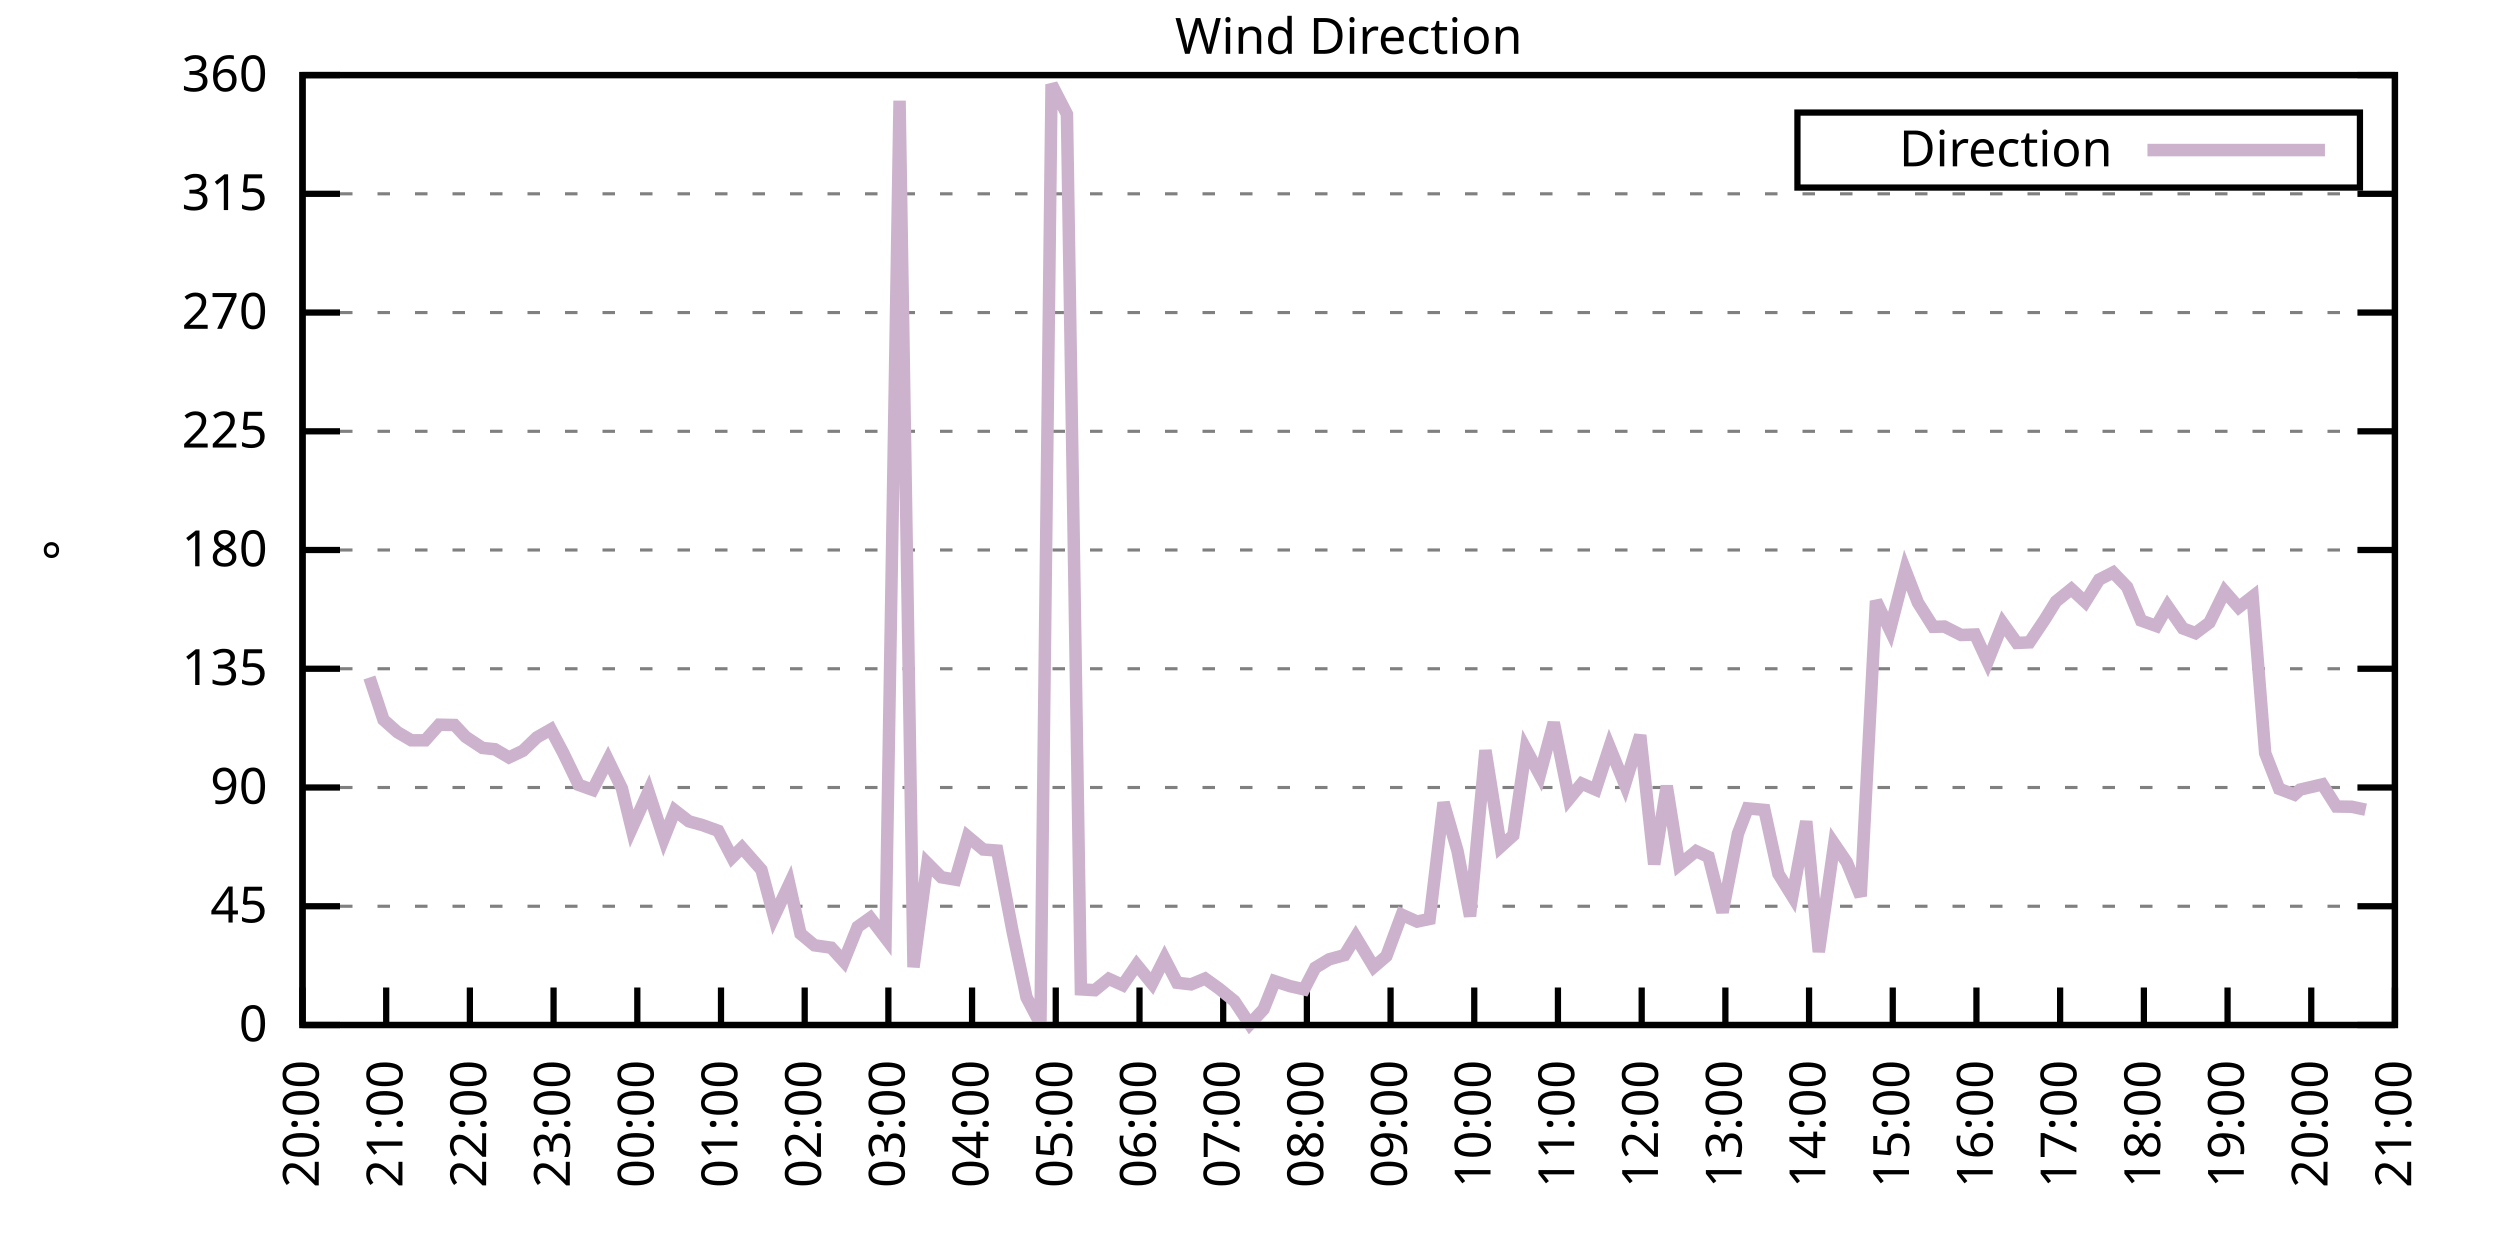
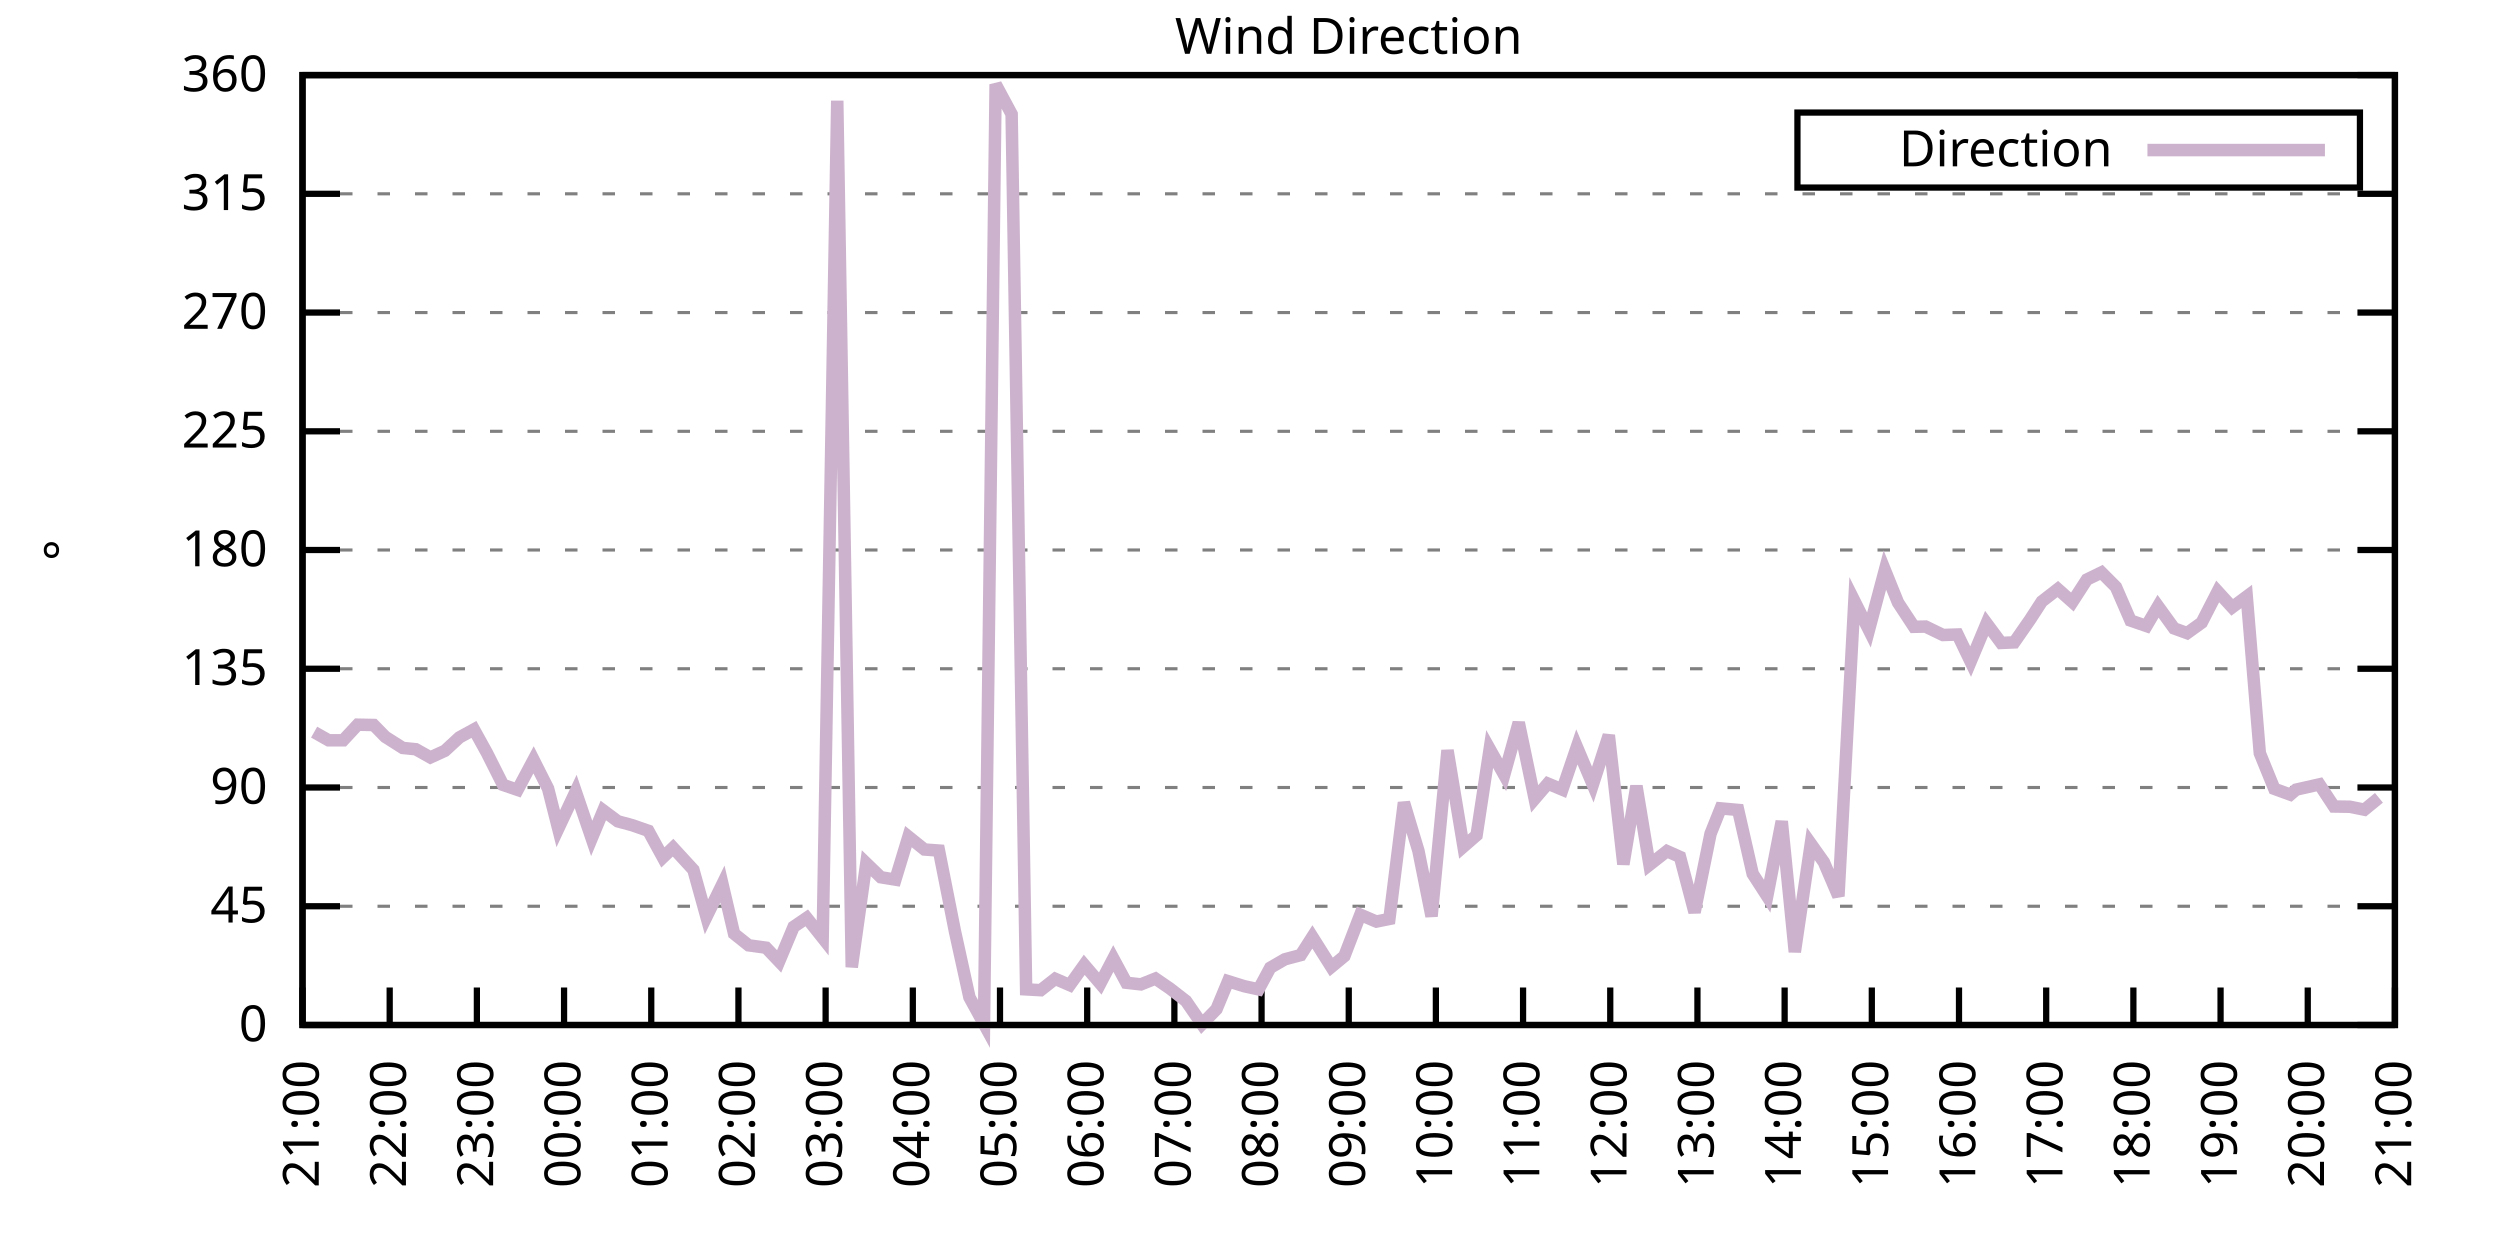
<svg xmlns="http://www.w3.org/2000/svg" xmlns:xlink="http://www.w3.org/1999/xlink" width="400" height="200" viewBox="0 0 400 200">
  <g id="gnuplot_canvas">
    <rect x="0" y="0" width="400" height="200" fill="none" />
    <defs>
      <circle id="gpDot" r="0.5" stroke-width="0.5" stroke="currentColor" />
      <path id="gpPt0" stroke-width="0.333" stroke="currentColor" d="M-1,0 h2 M0,-1 v2" />
      <path id="gpPt1" stroke-width="0.333" stroke="currentColor" d="M-1,-1 L1,1 M1,-1 L-1,1" />
      <path id="gpPt2" stroke-width="0.333" stroke="currentColor" d="M-1,0 L1,0 M0,-1 L0,1 M-1,-1 L1,1 M-1,1 L1,-1" />
      <rect id="gpPt3" stroke-width="0.333" stroke="currentColor" x="-1" y="-1" width="2" height="2" />
      <rect id="gpPt4" stroke-width="0.333" stroke="currentColor" fill="currentColor" x="-1" y="-1" width="2" height="2" />
      <circle id="gpPt5" stroke-width="0.333" stroke="currentColor" cx="0" cy="0" r="1" />
      <use xlink:href="#gpPt5" id="gpPt6" fill="currentColor" stroke="none" />
      <path id="gpPt7" stroke-width="0.333" stroke="currentColor" d="M0,-1.33 L-1.33,0.67 L1.33,0.67 z" />
      <use xlink:href="#gpPt7" id="gpPt8" fill="currentColor" stroke="none" />
      <use xlink:href="#gpPt7" id="gpPt9" stroke="currentColor" transform="rotate(180)" />
      <use xlink:href="#gpPt9" id="gpPt10" fill="currentColor" stroke="none" />
      <use xlink:href="#gpPt3" id="gpPt11" stroke="currentColor" transform="rotate(45)" />
      <use xlink:href="#gpPt11" id="gpPt12" fill="currentColor" stroke="none" />
      <path id="gpPt13" stroke-width="0.333" stroke="currentColor" d="M0,1.330 L1.265,0.411 L0.782,-1.067 L-0.782,-1.076 L-1.265,0.411 z" />
      <use xlink:href="#gpPt13" id="gpPt14" fill="currentColor" stroke="none" />
      <filter id="textbox" filterUnits="objectBoundingBox" x="0" y="0" height="1" width="1">
        <feFlood flood-color="white" flood-opacity="1" result="bgnd" />
        <feComposite in="SourceGraphic" in2="bgnd" operator="atop" />
      </filter>
      <filter id="greybox" filterUnits="objectBoundingBox" x="0" y="0" height="1" width="1">
        <feFlood flood-color="lightgrey" flood-opacity="1" result="grey" />
        <feComposite in="SourceGraphic" in2="grey" operator="atop" />
      </filter>
    </defs>
    <g fill="none" color="white" stroke="currentColor" stroke-width="1.00" stroke-linecap="butt" stroke-linejoin="miter">
</g>
    <g fill="none" color="black" stroke="currentColor" stroke-width="1.00" stroke-linecap="butt" stroke-linejoin="miter">
      <g stroke="none" shape-rendering="crispEdges">
        <polygon fill="rgb(255, 255, 255)" points="48.40,164.00 383.18,164.00 383.18,12.02 48.40,12.02 " />
      </g>
    </g>
    <g fill="none" color="black" stroke="currentColor" stroke-width="1.00" stroke-linecap="butt" stroke-linejoin="miter">
</g>
    <g fill="none" color="black" stroke="black" stroke-width="0.50" stroke-linecap="butt" stroke-linejoin="miter">
</g>
    <g fill="none" color="gray" stroke="currentColor" stroke-width="0.50" stroke-linecap="butt" stroke-linejoin="miter">
      <path stroke="gray" stroke-dasharray="2,4" class="gridline" d="M48.40,164.00 L383.19,164.00  " />
    </g>
    <g fill="none" color="gray" stroke="gray" stroke-width="1.00" stroke-linecap="butt" stroke-linejoin="miter">
</g>
    <g fill="none" color="black" stroke="currentColor" stroke-width="1.00" stroke-linecap="butt" stroke-linejoin="miter">
      <path stroke="black" d="M48.40,164.00 L54.40,164.00 M383.19,164.00 L377.19,164.00  " />
      <g transform="translate(42.80,166.60)" stroke="none" fill="black" font-family="Sans" font-size="8.00" text-anchor="end">
        <text>
          <tspan font-family="Sans"> 0</tspan>
        </text>
      </g>
    </g>
    <g fill="none" color="black" stroke="currentColor" stroke-width="1.00" stroke-linecap="butt" stroke-linejoin="miter">
</g>
    <g fill="none" color="black" stroke="black" stroke-width="0.50" stroke-linecap="butt" stroke-linejoin="miter">
</g>
    <g fill="none" color="gray" stroke="currentColor" stroke-width="0.50" stroke-linecap="butt" stroke-linejoin="miter">
      <path stroke="gray" stroke-dasharray="2,4" class="gridline" d="M48.40,145.00 L383.19,145.00  " />
    </g>
    <g fill="none" color="gray" stroke="gray" stroke-width="1.00" stroke-linecap="butt" stroke-linejoin="miter">
</g>
    <g fill="none" color="black" stroke="currentColor" stroke-width="1.00" stroke-linecap="butt" stroke-linejoin="miter">
      <path stroke="black" d="M48.40,145.00 L54.40,145.00 M383.19,145.00 L377.19,145.00  " />
      <g transform="translate(42.80,147.60)" stroke="none" fill="black" font-family="Sans" font-size="8.00" text-anchor="end">
        <text>
          <tspan font-family="Sans"> 45</tspan>
        </text>
      </g>
    </g>
    <g fill="none" color="black" stroke="currentColor" stroke-width="1.00" stroke-linecap="butt" stroke-linejoin="miter">
</g>
    <g fill="none" color="black" stroke="black" stroke-width="0.50" stroke-linecap="butt" stroke-linejoin="miter">
</g>
    <g fill="none" color="gray" stroke="currentColor" stroke-width="0.50" stroke-linecap="butt" stroke-linejoin="miter">
      <path stroke="gray" stroke-dasharray="2,4" class="gridline" d="M48.40,126.00 L383.19,126.00  " />
    </g>
    <g fill="none" color="gray" stroke="gray" stroke-width="1.00" stroke-linecap="butt" stroke-linejoin="miter">
</g>
    <g fill="none" color="black" stroke="currentColor" stroke-width="1.00" stroke-linecap="butt" stroke-linejoin="miter">
      <path stroke="black" d="M48.40,126.00 L54.40,126.00 M383.19,126.00 L377.19,126.00  " />
      <g transform="translate(42.80,128.60)" stroke="none" fill="black" font-family="Sans" font-size="8.00" text-anchor="end">
        <text>
          <tspan font-family="Sans"> 90</tspan>
        </text>
      </g>
    </g>
    <g fill="none" color="black" stroke="currentColor" stroke-width="1.00" stroke-linecap="butt" stroke-linejoin="miter">
</g>
    <g fill="none" color="black" stroke="black" stroke-width="0.50" stroke-linecap="butt" stroke-linejoin="miter">
</g>
    <g fill="none" color="gray" stroke="currentColor" stroke-width="0.50" stroke-linecap="butt" stroke-linejoin="miter">
      <path stroke="gray" stroke-dasharray="2,4" class="gridline" d="M48.40,107.00 L383.19,107.00  " />
    </g>
    <g fill="none" color="gray" stroke="gray" stroke-width="1.00" stroke-linecap="butt" stroke-linejoin="miter">
</g>
    <g fill="none" color="black" stroke="currentColor" stroke-width="1.00" stroke-linecap="butt" stroke-linejoin="miter">
      <path stroke="black" d="M48.40,107.00 L54.40,107.00 M383.19,107.00 L377.19,107.00  " />
      <g transform="translate(42.80,109.60)" stroke="none" fill="black" font-family="Sans" font-size="8.00" text-anchor="end">
        <text>
          <tspan font-family="Sans"> 135</tspan>
        </text>
      </g>
    </g>
    <g fill="none" color="black" stroke="currentColor" stroke-width="1.00" stroke-linecap="butt" stroke-linejoin="miter">
</g>
    <g fill="none" color="black" stroke="black" stroke-width="0.50" stroke-linecap="butt" stroke-linejoin="miter">
</g>
    <g fill="none" color="gray" stroke="currentColor" stroke-width="0.50" stroke-linecap="butt" stroke-linejoin="miter">
      <path stroke="gray" stroke-dasharray="2,4" class="gridline" d="M48.40,88.00 L383.19,88.00  " />
    </g>
    <g fill="none" color="gray" stroke="gray" stroke-width="1.00" stroke-linecap="butt" stroke-linejoin="miter">
</g>
    <g fill="none" color="black" stroke="currentColor" stroke-width="1.00" stroke-linecap="butt" stroke-linejoin="miter">
      <path stroke="black" d="M48.40,88.00 L54.40,88.00 M383.19,88.00 L377.19,88.00  " />
      <g transform="translate(42.80,90.60)" stroke="none" fill="black" font-family="Sans" font-size="8.00" text-anchor="end">
        <text>
          <tspan font-family="Sans"> 180</tspan>
        </text>
      </g>
    </g>
    <g fill="none" color="black" stroke="currentColor" stroke-width="1.00" stroke-linecap="butt" stroke-linejoin="miter">
</g>
    <g fill="none" color="black" stroke="black" stroke-width="0.50" stroke-linecap="butt" stroke-linejoin="miter">
</g>
    <g fill="none" color="gray" stroke="currentColor" stroke-width="0.50" stroke-linecap="butt" stroke-linejoin="miter">
      <path stroke="gray" stroke-dasharray="2,4" class="gridline" d="M48.40,69.01 L383.19,69.01  " />
    </g>
    <g fill="none" color="gray" stroke="gray" stroke-width="1.00" stroke-linecap="butt" stroke-linejoin="miter">
</g>
    <g fill="none" color="black" stroke="currentColor" stroke-width="1.00" stroke-linecap="butt" stroke-linejoin="miter">
      <path stroke="black" d="M48.40,69.01 L54.40,69.01 M383.19,69.01 L377.19,69.01  " />
      <g transform="translate(42.80,71.61)" stroke="none" fill="black" font-family="Sans" font-size="8.00" text-anchor="end">
        <text>
          <tspan font-family="Sans"> 225</tspan>
        </text>
      </g>
    </g>
    <g fill="none" color="black" stroke="currentColor" stroke-width="1.00" stroke-linecap="butt" stroke-linejoin="miter">
</g>
    <g fill="none" color="black" stroke="black" stroke-width="0.50" stroke-linecap="butt" stroke-linejoin="miter">
</g>
    <g fill="none" color="gray" stroke="currentColor" stroke-width="0.50" stroke-linecap="butt" stroke-linejoin="miter">
      <path stroke="gray" stroke-dasharray="2,4" class="gridline" d="M48.40,50.01 L383.19,50.01  " />
    </g>
    <g fill="none" color="gray" stroke="gray" stroke-width="1.00" stroke-linecap="butt" stroke-linejoin="miter">
</g>
    <g fill="none" color="black" stroke="currentColor" stroke-width="1.00" stroke-linecap="butt" stroke-linejoin="miter">
      <path stroke="black" d="M48.40,50.01 L54.40,50.01 M383.19,50.01 L377.19,50.01  " />
      <g transform="translate(42.80,52.61)" stroke="none" fill="black" font-family="Sans" font-size="8.00" text-anchor="end">
        <text>
          <tspan font-family="Sans"> 270</tspan>
        </text>
      </g>
    </g>
    <g fill="none" color="black" stroke="currentColor" stroke-width="1.00" stroke-linecap="butt" stroke-linejoin="miter">
</g>
    <g fill="none" color="black" stroke="black" stroke-width="0.50" stroke-linecap="butt" stroke-linejoin="miter">
</g>
    <g fill="none" color="gray" stroke="currentColor" stroke-width="0.50" stroke-linecap="butt" stroke-linejoin="miter">
      <path stroke="gray" stroke-dasharray="2,4" class="gridline" d="M48.40,31.01 L383.19,31.01  " />
    </g>
    <g fill="none" color="gray" stroke="gray" stroke-width="1.00" stroke-linecap="butt" stroke-linejoin="miter">
</g>
    <g fill="none" color="black" stroke="currentColor" stroke-width="1.00" stroke-linecap="butt" stroke-linejoin="miter">
      <path stroke="black" d="M48.40,31.01 L54.40,31.01 M383.19,31.01 L377.19,31.01  " />
      <g transform="translate(42.80,33.61)" stroke="none" fill="black" font-family="Sans" font-size="8.00" text-anchor="end">
        <text>
          <tspan font-family="Sans"> 315</tspan>
        </text>
      </g>
    </g>
    <g fill="none" color="black" stroke="currentColor" stroke-width="1.00" stroke-linecap="butt" stroke-linejoin="miter">
</g>
    <g fill="none" color="black" stroke="black" stroke-width="0.50" stroke-linecap="butt" stroke-linejoin="miter">
</g>
    <g fill="none" color="gray" stroke="currentColor" stroke-width="0.50" stroke-linecap="butt" stroke-linejoin="miter">
      <path stroke="gray" stroke-dasharray="2,4" class="gridline" d="M48.40,12.01 L383.19,12.01  " />
    </g>
    <g fill="none" color="gray" stroke="gray" stroke-width="1.00" stroke-linecap="butt" stroke-linejoin="miter">
</g>
    <g fill="none" color="black" stroke="currentColor" stroke-width="1.00" stroke-linecap="butt" stroke-linejoin="miter">
      <path stroke="black" d="M48.40,12.01 L54.40,12.01 M383.19,12.01 L377.19,12.01  " />
      <g transform="translate(42.80,14.61)" stroke="none" fill="black" font-family="Sans" font-size="8.00" text-anchor="end">
        <text>
          <tspan font-family="Sans"> 360</tspan>
        </text>
      </g>
    </g>
    <g fill="none" color="black" stroke="currentColor" stroke-width="1.00" stroke-linecap="butt" stroke-linejoin="miter">
      <path stroke="black" d="M48.40,164.00 L48.40,158.00  " />
      <g transform="translate(51.00,169.60) rotate(270.00)" stroke="none" fill="black" font-family="Sans" font-size="8.00" text-anchor="end">
        <text>
-           <tspan font-family="Sans">20:00</tspan>
-         </text>
-       </g>
-     </g>
-     <g fill="none" color="black" stroke="currentColor" stroke-width="1.00" stroke-linecap="butt" stroke-linejoin="miter">
-       <path stroke="black" d="M61.79,164.00 L61.79,158.00  " />
-       <g transform="translate(64.39,169.60) rotate(270.00)" stroke="none" fill="black" font-family="Sans" font-size="8.00" text-anchor="end">
-         <text>
          <tspan font-family="Sans">21:00</tspan>
        </text>
      </g>
    </g>
    <g fill="none" color="black" stroke="currentColor" stroke-width="1.00" stroke-linecap="butt" stroke-linejoin="miter">
-       <path stroke="black" d="M75.18,164.00 L75.18,158.00  " />
-       <g transform="translate(77.78,169.60) rotate(270.00)" stroke="none" fill="black" font-family="Sans" font-size="8.00" text-anchor="end">
+       <path stroke="black" d="M62.35,164.00 L62.35,158.00  " />
+       <g transform="translate(64.95,169.60) rotate(270.00)" stroke="none" fill="black" font-family="Sans" font-size="8.00" text-anchor="end">
        <text>
          <tspan font-family="Sans">22:00</tspan>
        </text>
      </g>
    </g>
    <g fill="none" color="black" stroke="currentColor" stroke-width="1.00" stroke-linecap="butt" stroke-linejoin="miter">
-       <path stroke="black" d="M88.57,164.00 L88.57,158.00  " />
-       <g transform="translate(91.17,169.60) rotate(270.00)" stroke="none" fill="black" font-family="Sans" font-size="8.00" text-anchor="end">
+       <path stroke="black" d="M76.30,164.00 L76.30,158.00  " />
+       <g transform="translate(78.90,169.60) rotate(270.00)" stroke="none" fill="black" font-family="Sans" font-size="8.00" text-anchor="end">
        <text>
          <tspan font-family="Sans">23:00</tspan>
        </text>
      </g>
    </g>
    <g fill="none" color="black" stroke="currentColor" stroke-width="1.00" stroke-linecap="butt" stroke-linejoin="miter">
-       <path stroke="black" d="M101.97,164.00 L101.97,158.00  " />
-       <g transform="translate(104.57,169.60) rotate(270.00)" stroke="none" fill="black" font-family="Sans" font-size="8.00" text-anchor="end">
+       <path stroke="black" d="M90.25,164.00 L90.25,158.00  " />
+       <g transform="translate(92.85,169.60) rotate(270.00)" stroke="none" fill="black" font-family="Sans" font-size="8.00" text-anchor="end">
        <text>
          <tspan font-family="Sans">00:00</tspan>
        </text>
      </g>
    </g>
    <g fill="none" color="black" stroke="currentColor" stroke-width="1.00" stroke-linecap="butt" stroke-linejoin="miter">
-       <path stroke="black" d="M115.36,164.00 L115.36,158.00  " />
-       <g transform="translate(117.96,169.60) rotate(270.00)" stroke="none" fill="black" font-family="Sans" font-size="8.00" text-anchor="end">
+       <path stroke="black" d="M104.20,164.00 L104.20,158.00  " />
+       <g transform="translate(106.80,169.60) rotate(270.00)" stroke="none" fill="black" font-family="Sans" font-size="8.00" text-anchor="end">
        <text>
          <tspan font-family="Sans">01:00</tspan>
        </text>
      </g>
    </g>
    <g fill="none" color="black" stroke="currentColor" stroke-width="1.00" stroke-linecap="butt" stroke-linejoin="miter">
-       <path stroke="black" d="M128.75,164.00 L128.75,158.00  " />
-       <g transform="translate(131.35,169.60) rotate(270.00)" stroke="none" fill="black" font-family="Sans" font-size="8.00" text-anchor="end">
+       <path stroke="black" d="M118.15,164.00 L118.15,158.00  " />
+       <g transform="translate(120.75,169.60) rotate(270.00)" stroke="none" fill="black" font-family="Sans" font-size="8.00" text-anchor="end">
        <text>
          <tspan font-family="Sans">02:00</tspan>
        </text>
      </g>
    </g>
    <g fill="none" color="black" stroke="currentColor" stroke-width="1.00" stroke-linecap="butt" stroke-linejoin="miter">
-       <path stroke="black" d="M142.14,164.00 L142.14,158.00  " />
-       <g transform="translate(144.74,169.60) rotate(270.00)" stroke="none" fill="black" font-family="Sans" font-size="8.00" text-anchor="end">
+       <path stroke="black" d="M132.10,164.00 L132.10,158.00  " />
+       <g transform="translate(134.70,169.60) rotate(270.00)" stroke="none" fill="black" font-family="Sans" font-size="8.00" text-anchor="end">
        <text>
          <tspan font-family="Sans">03:00</tspan>
        </text>
      </g>
    </g>
    <g fill="none" color="black" stroke="currentColor" stroke-width="1.00" stroke-linecap="butt" stroke-linejoin="miter">
-       <path stroke="black" d="M155.53,164.00 L155.53,158.00  " />
-       <g transform="translate(158.13,169.60) rotate(270.00)" stroke="none" fill="black" font-family="Sans" font-size="8.00" text-anchor="end">
+       <path stroke="black" d="M146.05,164.00 L146.05,158.00  " />
+       <g transform="translate(148.65,169.60) rotate(270.00)" stroke="none" fill="black" font-family="Sans" font-size="8.00" text-anchor="end">
        <text>
          <tspan font-family="Sans">04:00</tspan>
        </text>
      </g>
    </g>
    <g fill="none" color="black" stroke="currentColor" stroke-width="1.00" stroke-linecap="butt" stroke-linejoin="miter">
-       <path stroke="black" d="M168.92,164.00 L168.92,158.00  " />
-       <g transform="translate(171.52,169.60) rotate(270.00)" stroke="none" fill="black" font-family="Sans" font-size="8.00" text-anchor="end">
+       <path stroke="black" d="M160.00,164.00 L160.00,158.00  " />
+       <g transform="translate(162.60,169.60) rotate(270.00)" stroke="none" fill="black" font-family="Sans" font-size="8.00" text-anchor="end">
        <text>
          <tspan font-family="Sans">05:00</tspan>
        </text>
      </g>
    </g>
    <g fill="none" color="black" stroke="currentColor" stroke-width="1.00" stroke-linecap="butt" stroke-linejoin="miter">
-       <path stroke="black" d="M182.32,164.00 L182.32,158.00  " />
-       <g transform="translate(184.92,169.60) rotate(270.00)" stroke="none" fill="black" font-family="Sans" font-size="8.00" text-anchor="end">
+       <path stroke="black" d="M173.95,164.00 L173.95,158.00  " />
+       <g transform="translate(176.55,169.60) rotate(270.00)" stroke="none" fill="black" font-family="Sans" font-size="8.00" text-anchor="end">
        <text>
          <tspan font-family="Sans">06:00</tspan>
        </text>
      </g>
    </g>
    <g fill="none" color="black" stroke="currentColor" stroke-width="1.00" stroke-linecap="butt" stroke-linejoin="miter">
-       <path stroke="black" d="M195.71,164.00 L195.71,158.00  " />
-       <g transform="translate(198.31,169.60) rotate(270.00)" stroke="none" fill="black" font-family="Sans" font-size="8.00" text-anchor="end">
+       <path stroke="black" d="M187.90,164.00 L187.90,158.00  " />
+       <g transform="translate(190.50,169.60) rotate(270.00)" stroke="none" fill="black" font-family="Sans" font-size="8.00" text-anchor="end">
        <text>
          <tspan font-family="Sans">07:00</tspan>
        </text>
      </g>
    </g>
    <g fill="none" color="black" stroke="currentColor" stroke-width="1.00" stroke-linecap="butt" stroke-linejoin="miter">
-       <path stroke="black" d="M209.10,164.00 L209.10,158.00  " />
-       <g transform="translate(211.70,169.60) rotate(270.00)" stroke="none" fill="black" font-family="Sans" font-size="8.00" text-anchor="end">
+       <path stroke="black" d="M201.85,164.00 L201.85,158.00  " />
+       <g transform="translate(204.45,169.60) rotate(270.00)" stroke="none" fill="black" font-family="Sans" font-size="8.00" text-anchor="end">
        <text>
          <tspan font-family="Sans">08:00</tspan>
        </text>
      </g>
    </g>
    <g fill="none" color="black" stroke="currentColor" stroke-width="1.00" stroke-linecap="butt" stroke-linejoin="miter">
-       <path stroke="black" d="M222.49,164.00 L222.49,158.00  " />
-       <g transform="translate(225.09,169.60) rotate(270.00)" stroke="none" fill="black" font-family="Sans" font-size="8.00" text-anchor="end">
+       <path stroke="black" d="M215.80,164.00 L215.80,158.00  " />
+       <g transform="translate(218.40,169.60) rotate(270.00)" stroke="none" fill="black" font-family="Sans" font-size="8.00" text-anchor="end">
        <text>
          <tspan font-family="Sans">09:00</tspan>
        </text>
      </g>
    </g>
    <g fill="none" color="black" stroke="currentColor" stroke-width="1.00" stroke-linecap="butt" stroke-linejoin="miter">
-       <path stroke="black" d="M235.88,164.00 L235.88,158.00  " />
-       <g transform="translate(238.48,169.60) rotate(270.00)" stroke="none" fill="black" font-family="Sans" font-size="8.00" text-anchor="end">
+       <path stroke="black" d="M229.74,164.00 L229.74,158.00  " />
+       <g transform="translate(232.34,169.60) rotate(270.00)" stroke="none" fill="black" font-family="Sans" font-size="8.00" text-anchor="end">
        <text>
          <tspan font-family="Sans">10:00</tspan>
        </text>
      </g>
    </g>
    <g fill="none" color="black" stroke="currentColor" stroke-width="1.00" stroke-linecap="butt" stroke-linejoin="miter">
-       <path stroke="black" d="M249.27,164.00 L249.27,158.00  " />
-       <g transform="translate(251.87,169.60) rotate(270.00)" stroke="none" fill="black" font-family="Sans" font-size="8.00" text-anchor="end">
+       <path stroke="black" d="M243.69,164.00 L243.69,158.00  " />
+       <g transform="translate(246.29,169.60) rotate(270.00)" stroke="none" fill="black" font-family="Sans" font-size="8.00" text-anchor="end">
        <text>
          <tspan font-family="Sans">11:00</tspan>
        </text>
      </g>
    </g>
    <g fill="none" color="black" stroke="currentColor" stroke-width="1.00" stroke-linecap="butt" stroke-linejoin="miter">
-       <path stroke="black" d="M262.67,164.00 L262.67,158.00  " />
-       <g transform="translate(265.27,169.60) rotate(270.00)" stroke="none" fill="black" font-family="Sans" font-size="8.00" text-anchor="end">
+       <path stroke="black" d="M257.64,164.00 L257.64,158.00  " />
+       <g transform="translate(260.24,169.60) rotate(270.00)" stroke="none" fill="black" font-family="Sans" font-size="8.00" text-anchor="end">
        <text>
          <tspan font-family="Sans">12:00</tspan>
        </text>
      </g>
    </g>
    <g fill="none" color="black" stroke="currentColor" stroke-width="1.00" stroke-linecap="butt" stroke-linejoin="miter">
-       <path stroke="black" d="M276.06,164.00 L276.06,158.00  " />
-       <g transform="translate(278.66,169.60) rotate(270.00)" stroke="none" fill="black" font-family="Sans" font-size="8.00" text-anchor="end">
+       <path stroke="black" d="M271.59,164.00 L271.59,158.00  " />
+       <g transform="translate(274.19,169.60) rotate(270.00)" stroke="none" fill="black" font-family="Sans" font-size="8.00" text-anchor="end">
        <text>
          <tspan font-family="Sans">13:00</tspan>
        </text>
      </g>
    </g>
    <g fill="none" color="black" stroke="currentColor" stroke-width="1.00" stroke-linecap="butt" stroke-linejoin="miter">
-       <path stroke="black" d="M289.45,164.00 L289.45,158.00  " />
-       <g transform="translate(292.05,169.60) rotate(270.00)" stroke="none" fill="black" font-family="Sans" font-size="8.00" text-anchor="end">
+       <path stroke="black" d="M285.54,164.00 L285.54,158.00  " />
+       <g transform="translate(288.14,169.60) rotate(270.00)" stroke="none" fill="black" font-family="Sans" font-size="8.00" text-anchor="end">
        <text>
          <tspan font-family="Sans">14:00</tspan>
        </text>
      </g>
    </g>
    <g fill="none" color="black" stroke="currentColor" stroke-width="1.00" stroke-linecap="butt" stroke-linejoin="miter">
-       <path stroke="black" d="M302.84,164.00 L302.84,158.00  " />
-       <g transform="translate(305.44,169.60) rotate(270.00)" stroke="none" fill="black" font-family="Sans" font-size="8.00" text-anchor="end">
+       <path stroke="black" d="M299.49,164.00 L299.49,158.00  " />
+       <g transform="translate(302.09,169.60) rotate(270.00)" stroke="none" fill="black" font-family="Sans" font-size="8.00" text-anchor="end">
        <text>
          <tspan font-family="Sans">15:00</tspan>
        </text>
      </g>
    </g>
    <g fill="none" color="black" stroke="currentColor" stroke-width="1.00" stroke-linecap="butt" stroke-linejoin="miter">
-       <path stroke="black" d="M316.23,164.00 L316.23,158.00  " />
-       <g transform="translate(318.83,169.60) rotate(270.00)" stroke="none" fill="black" font-family="Sans" font-size="8.00" text-anchor="end">
+       <path stroke="black" d="M313.44,164.00 L313.44,158.00  " />
+       <g transform="translate(316.04,169.60) rotate(270.00)" stroke="none" fill="black" font-family="Sans" font-size="8.00" text-anchor="end">
        <text>
          <tspan font-family="Sans">16:00</tspan>
        </text>
      </g>
    </g>
    <g fill="none" color="black" stroke="currentColor" stroke-width="1.00" stroke-linecap="butt" stroke-linejoin="miter">
-       <path stroke="black" d="M329.62,164.00 L329.62,158.00  " />
-       <g transform="translate(332.22,169.60) rotate(270.00)" stroke="none" fill="black" font-family="Sans" font-size="8.00" text-anchor="end">
+       <path stroke="black" d="M327.39,164.00 L327.39,158.00  " />
+       <g transform="translate(329.99,169.60) rotate(270.00)" stroke="none" fill="black" font-family="Sans" font-size="8.00" text-anchor="end">
        <text>
          <tspan font-family="Sans">17:00</tspan>
        </text>
      </g>
    </g>
    <g fill="none" color="black" stroke="currentColor" stroke-width="1.00" stroke-linecap="butt" stroke-linejoin="miter">
-       <path stroke="black" d="M343.02,164.00 L343.02,158.00  " />
-       <g transform="translate(345.62,169.60) rotate(270.00)" stroke="none" fill="black" font-family="Sans" font-size="8.00" text-anchor="end">
+       <path stroke="black" d="M341.34,164.00 L341.34,158.00  " />
+       <g transform="translate(343.94,169.60) rotate(270.00)" stroke="none" fill="black" font-family="Sans" font-size="8.00" text-anchor="end">
        <text>
          <tspan font-family="Sans">18:00</tspan>
        </text>
      </g>
    </g>
    <g fill="none" color="black" stroke="currentColor" stroke-width="1.00" stroke-linecap="butt" stroke-linejoin="miter">
-       <path stroke="black" d="M356.41,164.00 L356.41,158.00  " />
-       <g transform="translate(359.01,169.60) rotate(270.00)" stroke="none" fill="black" font-family="Sans" font-size="8.00" text-anchor="end">
+       <path stroke="black" d="M355.29,164.00 L355.29,158.00  " />
+       <g transform="translate(357.89,169.60) rotate(270.00)" stroke="none" fill="black" font-family="Sans" font-size="8.00" text-anchor="end">
        <text>
          <tspan font-family="Sans">19:00</tspan>
        </text>
      </g>
    </g>
    <g fill="none" color="black" stroke="currentColor" stroke-width="1.00" stroke-linecap="butt" stroke-linejoin="miter">
-       <path stroke="black" d="M369.80,164.00 L369.80,158.00  " />
-       <g transform="translate(372.40,169.60) rotate(270.00)" stroke="none" fill="black" font-family="Sans" font-size="8.00" text-anchor="end">
+       <path stroke="black" d="M369.24,164.00 L369.24,158.00  " />
+       <g transform="translate(371.84,169.60) rotate(270.00)" stroke="none" fill="black" font-family="Sans" font-size="8.00" text-anchor="end">
        <text>
          <tspan font-family="Sans">20:00</tspan>
        </text>
      </g>
    </g>
    <g fill="none" color="black" stroke="currentColor" stroke-width="1.00" stroke-linecap="butt" stroke-linejoin="miter">
      <path stroke="black" d="M383.19,164.00 L383.19,158.00  " />
      <g transform="translate(385.79,169.60) rotate(270.00)" stroke="none" fill="black" font-family="Sans" font-size="8.00" text-anchor="end">
        <text>
          <tspan font-family="Sans">21:00</tspan>
        </text>
      </g>
    </g>
    <g fill="none" color="black" stroke="currentColor" stroke-width="1.00" stroke-linecap="butt" stroke-linejoin="miter">
</g>
    <g fill="none" color="black" stroke="currentColor" stroke-width="1.00" stroke-linecap="butt" stroke-linejoin="miter">
      <path stroke="black" d="M48.40,12.01 L48.40,164.00 L383.19,164.00 L383.19,12.01 L48.40,12.01 Z  " />
    </g>
    <g fill="none" color="black" stroke="currentColor" stroke-width="1.00" stroke-linecap="butt" stroke-linejoin="miter">
</g>
    <g fill="none" color="black" stroke="currentColor" stroke-width="1.00" stroke-linecap="butt" stroke-linejoin="miter">
      <path stroke="black" d="M287.59,30.01 L287.59,18.01 L377.59,18.01 L377.59,30.01 L287.59,30.01 Z  " />
    </g>
    <g id="Wind_direction_plot_1">
      <g fill="none" color="white" stroke="black" stroke-width="2.00" stroke-linecap="butt" stroke-linejoin="miter">
</g>
      <g fill="none" color="black" stroke="currentColor" stroke-width="2.00" stroke-linecap="butt" stroke-linejoin="miter">
        <g transform="translate(337.99,26.61)" stroke="none" fill="black" font-family="Sans" font-size="8.00" text-anchor="end">
          <text>
            <tspan font-family="Sans">Direction</tspan>
          </text>
        </g>
      </g>
      <g fill="none" color="black" stroke="currentColor" stroke-width="2.00" stroke-linecap="butt" stroke-linejoin="miter">
-         <path stroke="rgb(204, 178, 204)" d="M343.59,24.01 L371.99,24.01 M59.11,108.40 L61.35,115.15 L63.58,117.14 L65.81,118.45 L68.04,118.45 L70.27,115.95   L72.73,116.00 L74.51,117.90 L77.19,119.67 L79.20,119.88 L81.43,121.19 L83.66,120.13 L85.90,117.98 L88.13,116.71   L90.14,120.51 L92.59,125.58 L94.82,126.38 L97.28,121.57 L99.51,126.17 L101.07,132.59 L103.75,126.64 L106.21,134.15   L107.99,129.68 L110.22,131.41 L112.46,132.04 L114.91,132.93 L117.14,137.19 L118.71,135.63 L121.83,139.17 L123.84,146.69   L126.29,141.45 L128.08,149.39 L130.31,151.25 L132.99,151.63 L135.00,153.83 L137.23,148.29 L139.24,146.86 L141.69,150.07   L143.93,16.11 L146.16,154.75 L148.39,138.12 L150.62,140.36 L152.85,140.74 L154.86,133.86 L157.32,135.92 L159.55,136.09   L162.01,149.01 L164.24,159.57 L166.47,163.83 L168.25,13.49 L170.71,18.26 L172.94,158.30 L175.17,158.43 L177.41,156.61   L179.64,157.62 L181.87,154.37 L184.32,157.37 L186.33,153.36 L188.34,157.24 L190.57,157.50 L192.81,156.57 L195.04,158.17   L197.49,160.16 L199.95,163.87 L202.18,161.47 L203.97,156.99 L206.42,157.79 L208.65,158.30 L210.44,154.84 L212.67,153.49   L215.13,152.81 L216.91,149.90 L219.81,154.71 L221.82,152.98 L224.28,146.35 L226.73,147.45 L228.74,147.03 L230.97,128.41   L233.20,136.14 L235.21,146.61 L237.67,120.05 L240.12,135.46 L242.13,133.64 L244.14,119.84 L246.37,123.98 L248.60,115.62   L251.06,127.82 L253.07,125.37 L255.30,126.34 L257.53,119.50 L259.99,125.54 L262.44,117.64 L264.67,138.29 L266.68,125.75   L268.69,138.37 L271.37,136.18 L273.38,137.11 L275.61,145.97 L278.07,133.39 L279.63,129.34 L282.31,129.59 L284.54,139.81   L286.77,143.40 L289.00,131.41 L291.01,152.31 L293.47,135.00 L295.48,137.95 L297.71,143.40 L300.16,96.15 L302.39,100.80   L304.85,91.21 L306.86,96.41 L309.31,100.29 L311.10,100.25 L313.78,101.60 L316.01,101.52 L318.02,105.86 L320.47,99.74   L322.70,102.87 L324.71,102.78 L327.17,99.11 L328.95,96.24 L331.41,94.25 L333.64,96.32 L335.87,92.73 L338.10,91.59   L340.34,93.92 L342.57,99.28 L345.02,100.16 L346.81,97.00 L349.26,100.54 L351.27,101.30 L353.51,99.62 L355.96,94.63   L358.19,97.17 L360.42,95.44 L362.43,120.51 L364.66,126.21 L367.12,127.14 L368.01,126.34 L371.58,125.50 L373.82,129.04   L376.27,129.08 L378.50,129.55  " />
+         <path stroke="rgb(204, 178, 204)" d="M343.59,24.01 L371.99,24.01 M50.26,117.14 L52.58,118.45 L54.91,118.45 L57.23,115.95 L59.79,116.00 L61.65,117.90   L64.44,119.67 L66.53,119.88 L68.86,121.19 L71.18,120.13 L73.51,117.98 L75.83,116.71 L77.93,120.51 L80.48,125.58   L82.81,126.38 L85.37,121.57 L87.69,126.17 L89.32,132.59 L92.11,126.64 L94.67,134.15 L96.53,129.68 L98.85,131.41   L101.18,132.04 L103.73,132.93 L106.06,137.19 L107.69,135.63 L110.94,139.17 L113.03,146.69 L115.59,141.45 L117.45,149.39   L119.78,151.25 L122.57,151.63 L124.66,153.83 L126.98,148.29 L129.08,146.86 L131.63,150.07 L133.96,16.11 L136.28,154.75   L138.61,138.12 L140.93,140.36 L143.26,140.74 L145.35,133.86 L147.91,135.92 L150.23,136.09 L152.79,149.01 L155.11,159.57   L157.44,163.83 L159.30,13.49 L161.86,18.26 L164.18,158.30 L166.51,158.43 L168.83,156.61 L171.16,157.62 L173.48,154.37   L176.04,157.37 L178.13,153.36 L180.22,157.24 L182.55,157.50 L184.87,156.57 L187.20,158.17 L189.76,160.16 L192.31,163.87   L194.64,161.47 L196.50,156.99 L199.06,157.79 L201.38,158.30 L203.24,154.84 L205.57,153.49 L208.12,152.81 L209.98,149.90   L213.01,154.71 L215.10,152.98 L217.65,146.35 L220.21,147.45 L222.30,147.03 L224.63,128.41 L226.95,136.14 L229.05,146.61   L231.60,120.05 L234.16,135.46 L236.25,133.64 L238.35,119.84 L240.67,123.98 L243.00,115.62 L245.55,127.82 L247.65,125.37   L249.97,126.34 L252.30,119.50 L254.85,125.54 L257.41,117.64 L259.74,138.29 L261.83,125.75 L263.92,138.37 L266.71,136.18   L268.80,137.11 L271.13,145.97 L273.69,133.39 L275.31,129.34 L278.10,129.59 L280.43,139.81 L282.75,143.40 L285.08,131.41   L287.17,152.31 L289.73,135.00 L291.82,137.95 L294.15,143.40 L296.70,96.15 L299.03,100.80 L301.58,91.21 L303.68,96.41   L306.23,100.29 L308.09,100.25 L310.88,101.60 L313.21,101.52 L315.30,105.86 L317.86,99.74 L320.18,102.87 L322.28,102.78   L324.83,99.11 L326.69,96.24 L329.25,94.25 L331.58,96.32 L333.90,92.73 L336.23,91.59 L338.55,93.92 L340.88,99.28   L343.43,100.16 L345.29,97.00 L347.85,100.54 L349.94,101.30 L352.27,99.62 L354.83,94.63 L357.15,97.17 L359.48,95.44   L361.57,120.51 L363.89,126.21 L366.45,127.14 L367.38,126.34 L371.10,125.50 L373.43,129.04 L375.98,129.08 L378.31,129.55   L380.63,127.65  " />
      </g>
    </g>
    <g fill="none" color="black" stroke="currentColor" stroke-width="2.00" stroke-linecap="butt" stroke-linejoin="miter">
</g>
    <g fill="none" color="black" stroke="black" stroke-width="1.00" stroke-linecap="butt" stroke-linejoin="miter">
</g>
    <g fill="none" color="black" stroke="currentColor" stroke-width="1.00" stroke-linecap="butt" stroke-linejoin="miter">
      <path stroke="black" d="M48.40,12.01 L48.40,164.00 L383.19,164.00 L383.19,12.01 L48.40,12.01 Z  " />
      <g transform="translate(12.80,88.01) rotate(270.00)" stroke="none" fill="black" font-family="Sans" font-size="8.00" text-anchor="middle">
        <text>
          <tspan font-family="Sans">°</tspan>
        </text>
      </g>
    </g>
    <g fill="none" color="black" stroke="currentColor" stroke-width="1.00" stroke-linecap="butt" stroke-linejoin="miter">
</g>
    <g fill="none" color="black" stroke="currentColor" stroke-width="1.00" stroke-linecap="butt" stroke-linejoin="miter">
      <g transform="translate(215.79,8.61)" stroke="none" fill="black" font-family="Sans" font-size="8.00" text-anchor="middle">
        <text>
          <tspan font-family="Sans">Wind Direction</tspan>
        </text>
      </g>
    </g>
    <g fill="none" color="black" stroke="currentColor" stroke-width="1.00" stroke-linecap="butt" stroke-linejoin="miter">
</g>
  </g>
</svg>
